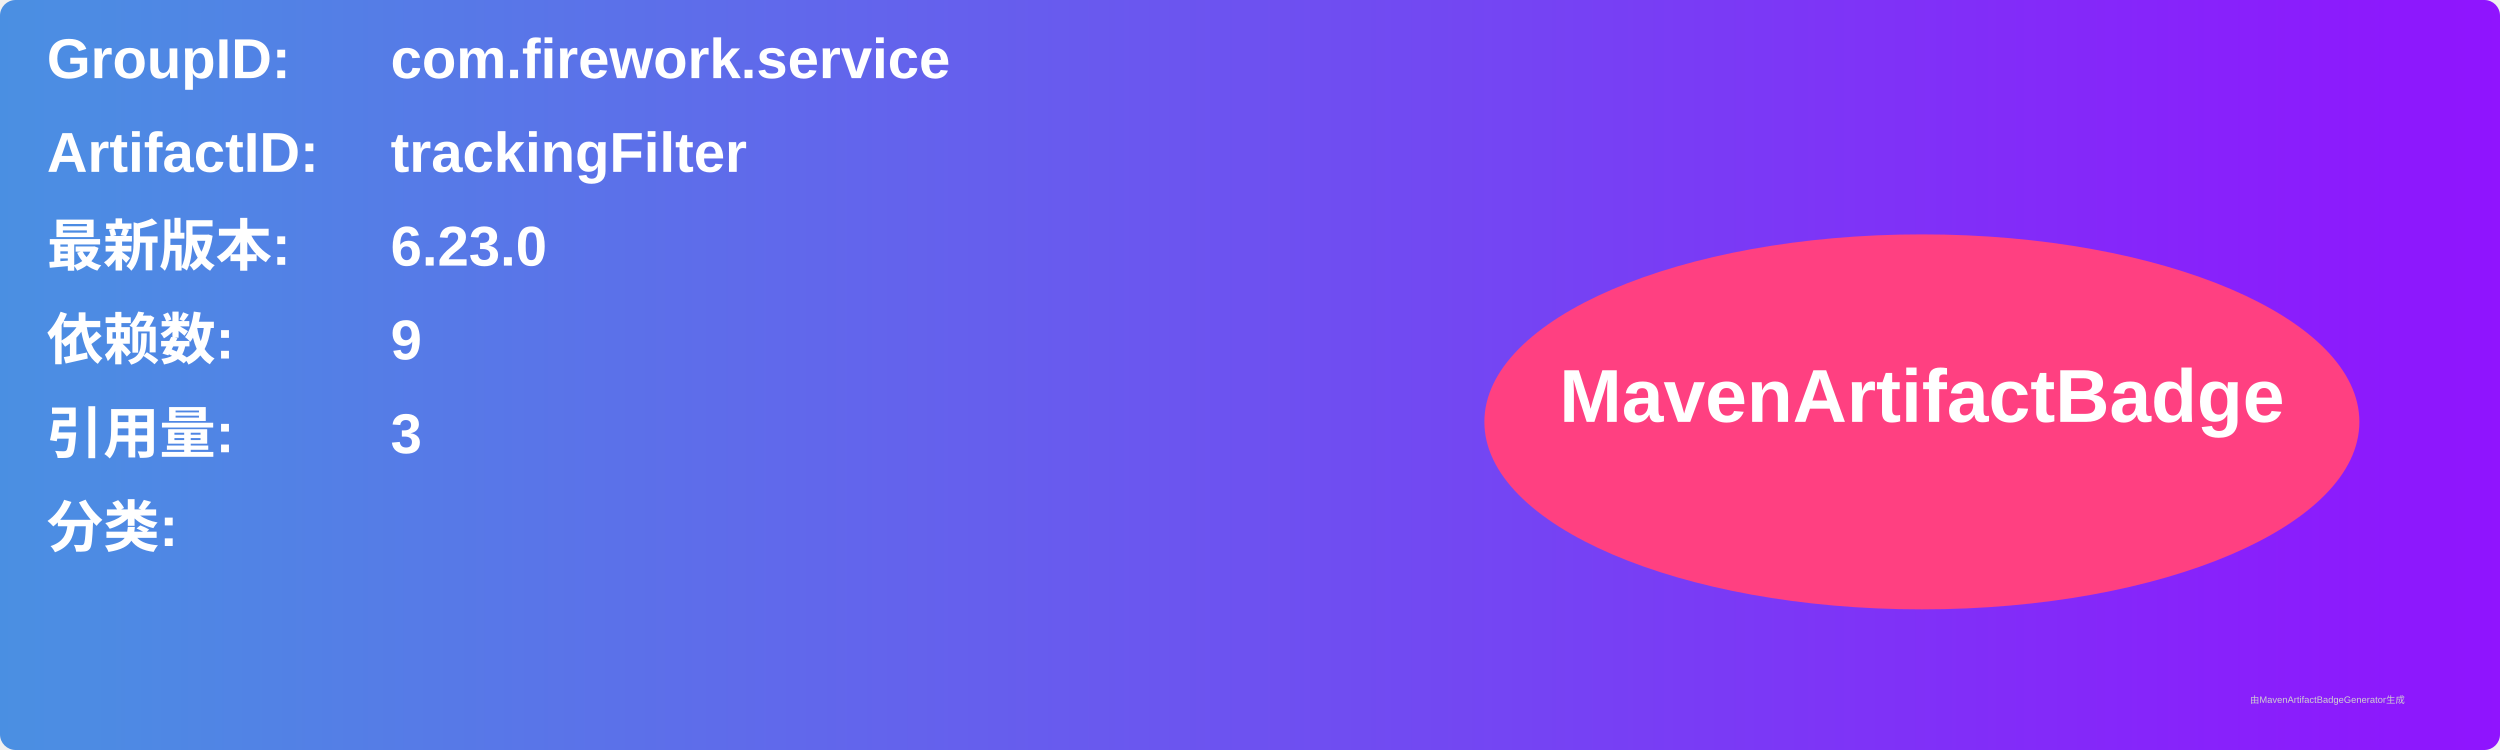
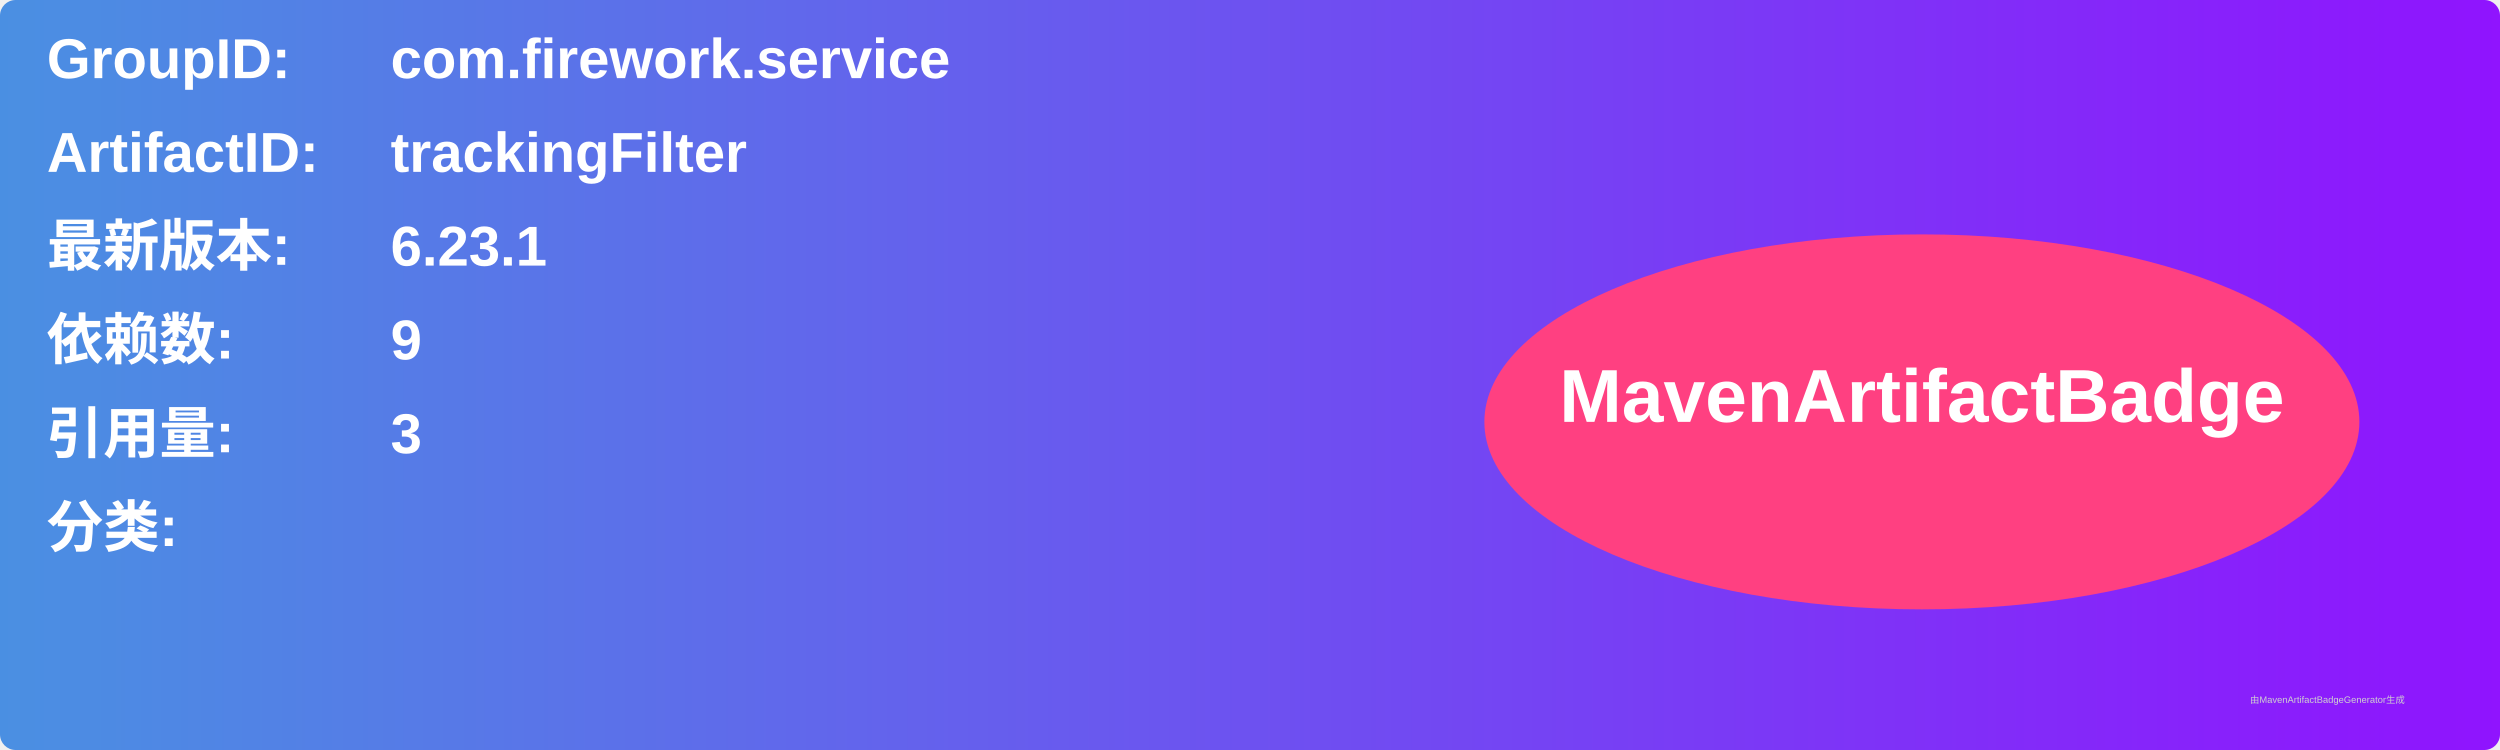
<svg xmlns="http://www.w3.org/2000/svg" width="800" height="240" viewBox="0 0 800 240">
  <linearGradient id="grad" x1="0%" y1="0%" x2="100%" y2="0%">
    <stop offset="0%" stop-color="#4a90e2" />
    <stop offset="100%" stop-color="#9013fe" />
  </linearGradient>
  <rect width="100%" height="100%" rx="5" ry="5" fill="url(#grad)" />
  <g transform="translate(15, 15)">
    <text x="0" y="10" font-family="Arial" font-size="18" fill="white" font-weight="bold" width="260">GroupID:</text>
    <text x="110" y="10" font-family="Arial" font-size="18" fill="white" font-weight="bold" width="460">com.firework.service</text>
    <text x="0" y="40" font-family="Arial" font-size="18" fill="white" font-weight="bold" width="260">ArtifactID:</text>
    <text x="110" y="40" font-family="Arial" font-size="18" fill="white" font-weight="bold" width="460">trackingFilter</text>
    <text x="0" y="70" font-family="Arial" font-size="18" fill="white" font-weight="bold">最新版本:</text>
    <text x="110" y="70" font-family="Arial" font-size="18" fill="white" font-weight="bold">
-       <tspan font-weight="bold">6.23.0</tspan>
+       <tspan font-weight="bold">6.23.1</tspan>
    </text>
    <text x="0" y="100" font-family="Arial" font-size="18" fill="white" font-weight="bold">依赖数: </text>
    <text x="110" y="100" font-family="Arial" font-size="18" fill="white">
      <tspan font-weight="bold">9</tspan>
    </text>
    <text x="0" y="130" font-family="Arial" font-size="18" fill="white" font-weight="bold">引用量: </text>
    <text x="110" y="130" font-family="Arial" font-size="18" fill="white">
      <tspan font-weight="bold">3</tspan>
    </text>
    <text x="0" y="160" font-family="Arial" font-size="18" fill="white" font-weight="bold">分类:</text>
    <text x="10" y="190" font-family="Arial" font-size="10" fill="white">
      <tspan font-weight="bold" />
    </text>
    <ellipse cx="600" cy="120" rx="140" ry="60" fill="#ff4081" />
    <text x="600" y="120" text-anchor="middle" font-family="Arial" font-size="24" fill="white" font-weight="bold">MavenArtifactBadge</text>
  </g>
  <text x="720" y="225" font-family="Arial" font-size="3" fill="#d0d0d0">由MavenArtifactBadgeGenerator生成</text>
</svg>
